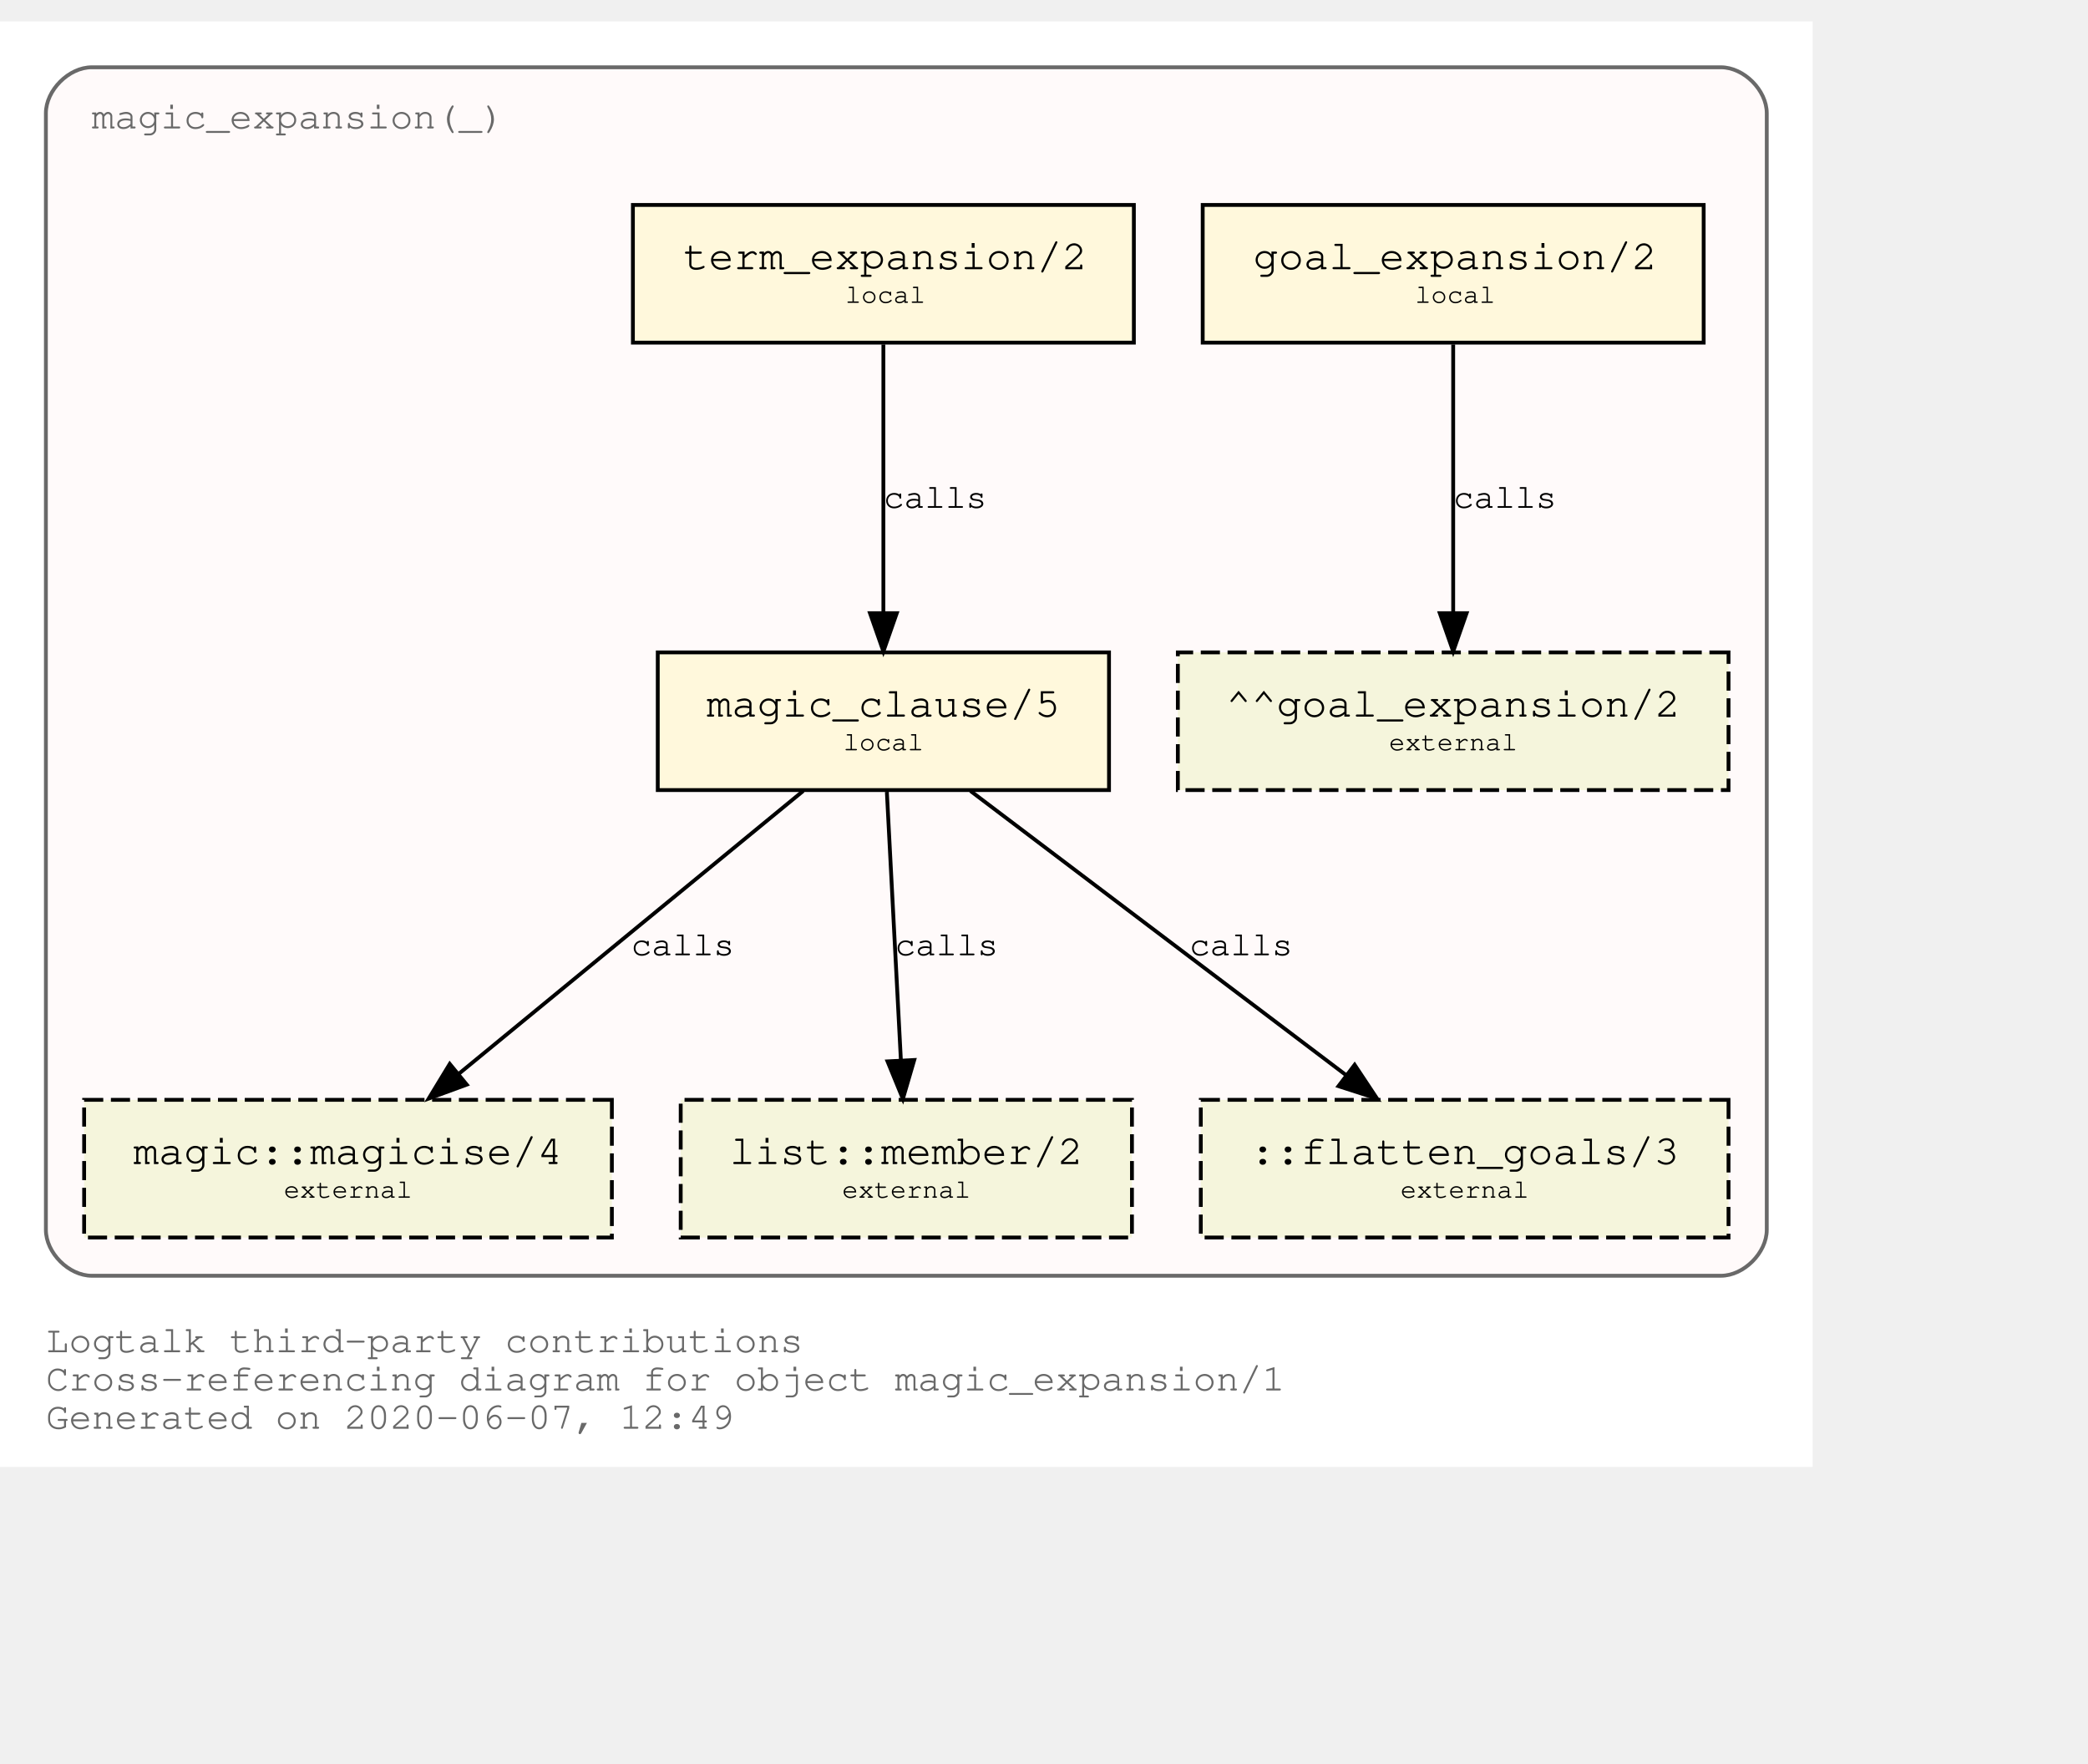
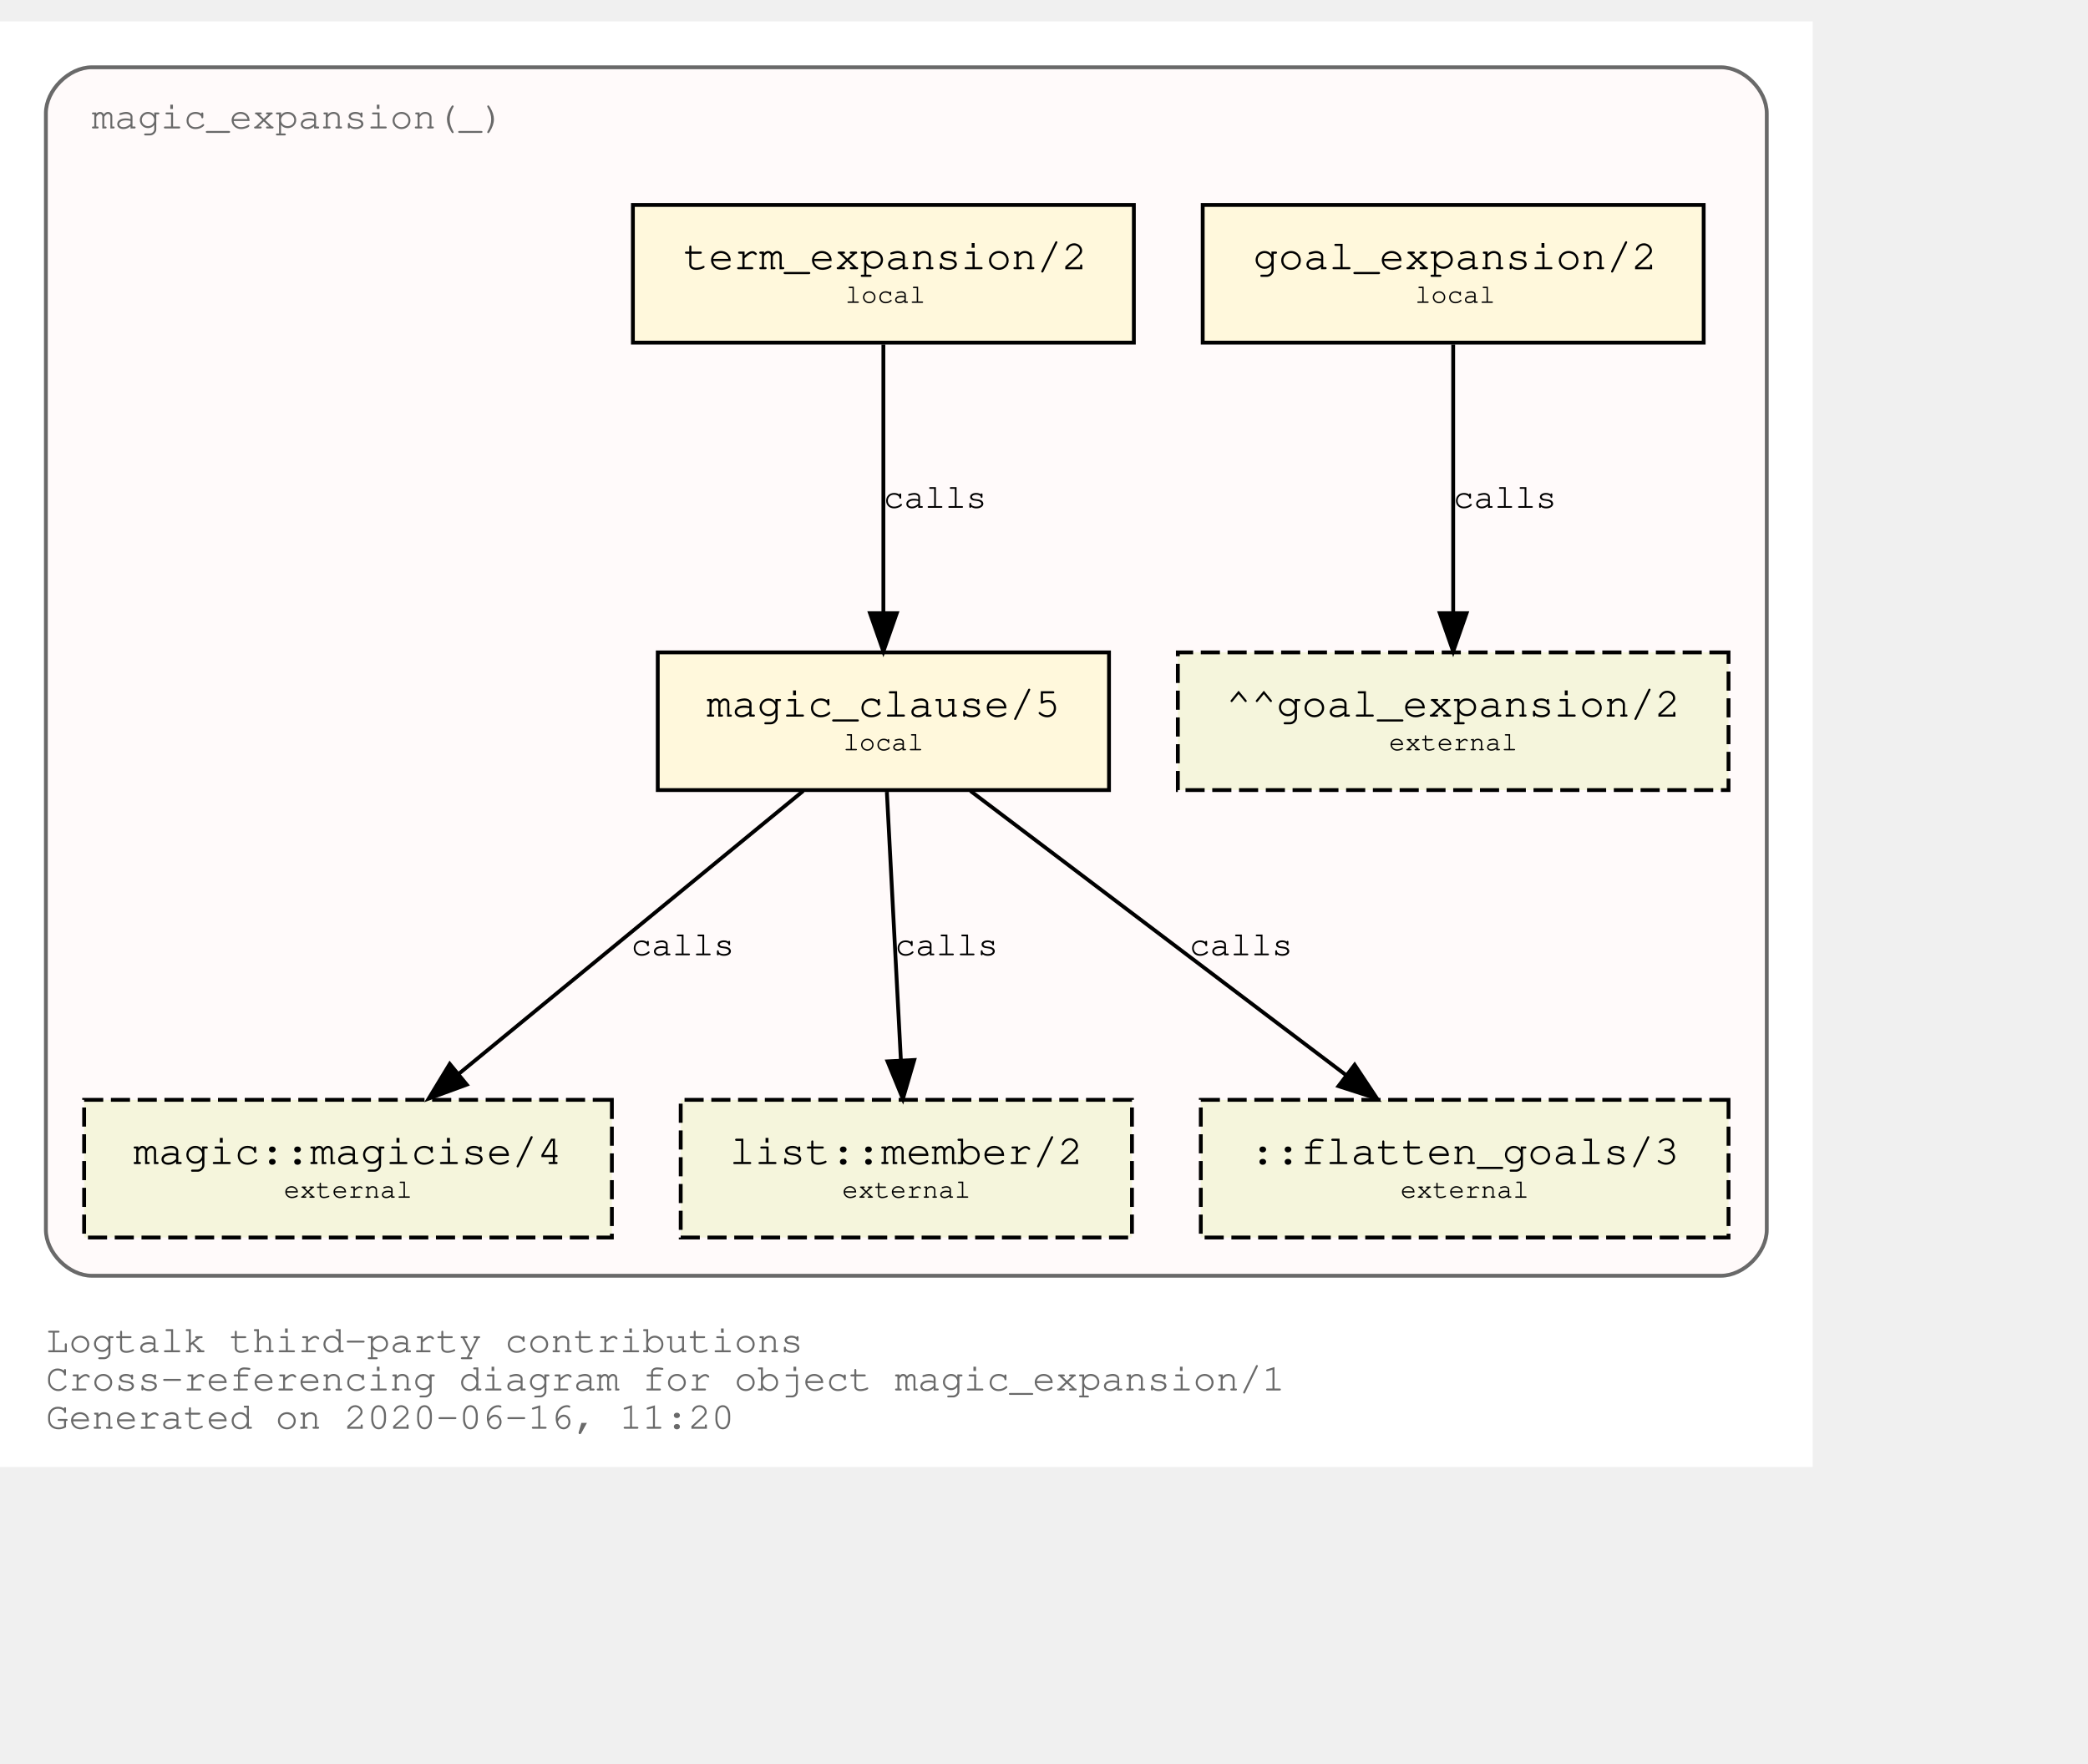
<svg xmlns="http://www.w3.org/2000/svg" xmlns:xlink="http://www.w3.org/1999/xlink" width="618pt" height="522pt" viewBox="72.00 72.00 546.00 450.00">
  <g id="graph0" class="graph" transform="scale(1 1) rotate(0) translate(76 446)">
    <polygon fill="white" stroke="transparent" points="-4,4 -4,-374 470,-374 470,4 -4,4" />
    <text text-anchor="start" x="8" y="-26" font-family="Courier,monospace" font-size="10.00" fill="dimgray">Logtalk third-party contributions</text>
    <text text-anchor="start" x="8" y="-16" font-family="Courier,monospace" font-size="10.00" fill="dimgray">Cross-referencing diagram for object magic_expansion/1</text>
-     <text text-anchor="start" x="8" y="-6" font-family="Courier,monospace" font-size="10.00" fill="dimgray">Generated on 2020-06-07, 12:49</text>
+     <text text-anchor="start" x="8" y="-6" font-family="Courier,monospace" font-size="10.00" fill="dimgray">Generated on 2020-06-16, 11:20</text>
    <g id="clust1" class="cluster">
      <g id="a_clust1">
        <a xlink:title="magic_expansion(_)">
          <path fill="snow" stroke="dimgray" d="M20,-46C20,-46 446,-46 446,-46 452,-46 458,-52 458,-58 458,-58 458,-350 458,-350 458,-356 452,-362 446,-362 446,-362 20,-362 20,-362 14,-362 8,-356 8,-350 8,-350 8,-58 8,-58 8,-52 14,-46 20,-46" />
          <g id="a_clust1_0">
-             <a xlink:href="https://github.com/LogtalkDotOrg/logtalk3/tree/bae6bc85fd26b76a3253eace3bcd849a9461035e/contributions/verdi_neruda/magic_expansion.lgt" xlink:title="https://github.com/LogtalkDotOrg/logtalk3/tree/bae6bc85fd26b76a3253eace3bcd849a9461035e/contributions/verdi_neruda/magic_expansion.lgt">
+             <a xlink:href="https://github.com/LogtalkDotOrg/logtalk3/tree/f81ea7d45f5615a0a82e772e26e806046f0ad704/contributions/verdi_neruda/magic_expansion.lgt" xlink:title="https://github.com/LogtalkDotOrg/logtalk3/tree/f81ea7d45f5615a0a82e772e26e806046f0ad704/contributions/verdi_neruda/magic_expansion.lgt">
              <text text-anchor="start" x="19.99" y="-346" font-family="Courier,monospace" font-size="10.00" fill="dimgray">magic_expansion(_)</text>
            </a>
          </g>
        </a>
      </g>
    </g>
    <g id="node1" class="node">
      <g id="a_node1">
-         <a xlink:href="https://github.com/LogtalkDotOrg/logtalk3/tree/bae6bc85fd26b76a3253eace3bcd849a9461035e/contributions/verdi_neruda/magic_expansion.lgt#L17" xlink:title="https://github.com/LogtalkDotOrg/logtalk3/tree/bae6bc85fd26b76a3253eace3bcd849a9461035e/contributions/verdi_neruda/magic_expansion.lgt#L17">
+         <a xlink:href="https://github.com/LogtalkDotOrg/logtalk3/tree/f81ea7d45f5615a0a82e772e26e806046f0ad704/contributions/verdi_neruda/magic_expansion.lgt#L17" xlink:title="https://github.com/LogtalkDotOrg/logtalk3/tree/f81ea7d45f5615a0a82e772e26e806046f0ad704/contributions/verdi_neruda/magic_expansion.lgt#L17">
          <polygon fill="cornsilk" stroke="black" points="441.5,-326 310.5,-326 310.5,-290 441.5,-290 441.5,-326" />
          <text text-anchor="start" x="318.8" y="-309.8" font-family="Courier,monospace" font-size="9.00"> </text>
          <text text-anchor="start" x="323.69" y="-309.2" font-family="Courier,monospace" font-size="11.00">goal_expansion/2</text>
          <text text-anchor="start" x="428.8" y="-309.8" font-family="Courier,monospace" font-size="9.00"> </text>
          <text text-anchor="start" x="318.8" y="-299.8" font-family="Courier,monospace" font-size="9.00"> </text>
          <text text-anchor="start" x="366" y="-300.4" font-family="Courier,monospace" font-size="7.00">local</text>
          <text text-anchor="start" x="428.8" y="-299.8" font-family="Courier,monospace" font-size="9.00"> </text>
        </a>
      </g>
    </g>
    <g id="node7" class="node">
      <polygon fill="beige" stroke="black" stroke-dasharray="5,2" points="448,-209 304,-209 304,-173 448,-173 448,-209" />
      <text text-anchor="start" x="311.8" y="-192.8" font-family="Courier,monospace" font-size="9.00"> </text>
      <text text-anchor="start" x="316.59" y="-192.2" font-family="Courier,monospace" font-size="11.00">^^goal_expansion/2</text>
      <text text-anchor="start" x="434.8" y="-192.8" font-family="Courier,monospace" font-size="9.00"> </text>
      <text text-anchor="start" x="311.8" y="-182.8" font-family="Courier,monospace" font-size="9.00"> </text>
      <text text-anchor="start" x="359.2" y="-183.4" font-family="Courier,monospace" font-size="7.00">external</text>
      <text text-anchor="start" x="434.8" y="-182.8" font-family="Courier,monospace" font-size="9.00"> </text>
    </g>
    <g id="edge3" class="edge">
      <g id="a_edge3">
-         <a xlink:href="https://github.com/LogtalkDotOrg/logtalk3/tree/bae6bc85fd26b76a3253eace3bcd849a9461035e/contributions/verdi_neruda/magic_expansion.lgt#L17" xlink:title="calls">
+         <a xlink:href="https://github.com/LogtalkDotOrg/logtalk3/tree/f81ea7d45f5615a0a82e772e26e806046f0ad704/contributions/verdi_neruda/magic_expansion.lgt#L17" xlink:title="calls">
          <path fill="none" stroke="black" d="M376,-289.53C376,-270.94 376,-241.24 376,-219.5" />
          <polygon fill="black" stroke="black" points="379.5,-219.25 376,-209.25 372.5,-219.25 379.5,-219.25" />
        </a>
      </g>
      <g id="a_edge3-label">
-         <a xlink:href="https://github.com/LogtalkDotOrg/logtalk3/tree/bae6bc85fd26b76a3253eace3bcd849a9461035e/contributions/verdi_neruda/magic_expansion.lgt#L17" xlink:title="https://github.com/LogtalkDotOrg/logtalk3/tree/bae6bc85fd26b76a3253eace3bcd849a9461035e/contributions/verdi_neruda/magic_expansion.lgt#L17">
+         <a xlink:href="https://github.com/LogtalkDotOrg/logtalk3/tree/f81ea7d45f5615a0a82e772e26e806046f0ad704/contributions/verdi_neruda/magic_expansion.lgt#L17" xlink:title="https://github.com/LogtalkDotOrg/logtalk3/tree/f81ea7d45f5615a0a82e772e26e806046f0ad704/contributions/verdi_neruda/magic_expansion.lgt#L17">
          <text text-anchor="start" x="376" y="-246.8" font-family="Courier,monospace" font-size="9.00">calls</text>
        </a>
      </g>
    </g>
    <g id="node2" class="node">
      <g id="a_node2">
-         <a xlink:href="https://github.com/LogtalkDotOrg/logtalk3/tree/bae6bc85fd26b76a3253eace3bcd849a9461035e/contributions/verdi_neruda/magic_expansion.lgt#L20" xlink:title="https://github.com/LogtalkDotOrg/logtalk3/tree/bae6bc85fd26b76a3253eace3bcd849a9461035e/contributions/verdi_neruda/magic_expansion.lgt#L20">
+         <a xlink:href="https://github.com/LogtalkDotOrg/logtalk3/tree/f81ea7d45f5615a0a82e772e26e806046f0ad704/contributions/verdi_neruda/magic_expansion.lgt#L20" xlink:title="https://github.com/LogtalkDotOrg/logtalk3/tree/f81ea7d45f5615a0a82e772e26e806046f0ad704/contributions/verdi_neruda/magic_expansion.lgt#L20">
          <polygon fill="cornsilk" stroke="black" points="292.5,-326 161.5,-326 161.5,-290 292.5,-290 292.5,-326" />
          <text text-anchor="start" x="169.8" y="-309.8" font-family="Courier,monospace" font-size="9.00"> </text>
          <text text-anchor="start" x="174.69" y="-309.2" font-family="Courier,monospace" font-size="11.00">term_expansion/2</text>
          <text text-anchor="start" x="279.8" y="-309.8" font-family="Courier,monospace" font-size="9.00"> </text>
          <text text-anchor="start" x="169.8" y="-299.8" font-family="Courier,monospace" font-size="9.00"> </text>
          <text text-anchor="start" x="217" y="-300.4" font-family="Courier,monospace" font-size="7.00">local</text>
          <text text-anchor="start" x="279.8" y="-299.8" font-family="Courier,monospace" font-size="9.00"> </text>
        </a>
      </g>
    </g>
    <g id="node3" class="node">
      <g id="a_node3">
-         <a xlink:href="https://github.com/LogtalkDotOrg/logtalk3/tree/bae6bc85fd26b76a3253eace3bcd849a9461035e/contributions/verdi_neruda/magic_expansion.lgt#L27" xlink:title="https://github.com/LogtalkDotOrg/logtalk3/tree/bae6bc85fd26b76a3253eace3bcd849a9461035e/contributions/verdi_neruda/magic_expansion.lgt#L27">
+         <a xlink:href="https://github.com/LogtalkDotOrg/logtalk3/tree/f81ea7d45f5615a0a82e772e26e806046f0ad704/contributions/verdi_neruda/magic_expansion.lgt#L27" xlink:title="https://github.com/LogtalkDotOrg/logtalk3/tree/f81ea7d45f5615a0a82e772e26e806046f0ad704/contributions/verdi_neruda/magic_expansion.lgt#L27">
          <polygon fill="cornsilk" stroke="black" points="286,-209 168,-209 168,-173 286,-173 286,-209" />
          <text text-anchor="start" x="175.8" y="-192.8" font-family="Courier,monospace" font-size="9.00"> </text>
          <text text-anchor="start" x="180.79" y="-192.2" font-family="Courier,monospace" font-size="11.00">magic_clause/5</text>
          <text text-anchor="start" x="272.8" y="-192.8" font-family="Courier,monospace" font-size="9.00"> </text>
          <text text-anchor="start" x="175.8" y="-182.8" font-family="Courier,monospace" font-size="9.00"> </text>
          <text text-anchor="start" x="216.5" y="-183.4" font-family="Courier,monospace" font-size="7.00">local</text>
          <text text-anchor="start" x="272.8" y="-182.8" font-family="Courier,monospace" font-size="9.00"> </text>
        </a>
      </g>
    </g>
    <g id="edge1" class="edge">
      <g id="a_edge1">
-         <a xlink:href="https://github.com/LogtalkDotOrg/logtalk3/tree/bae6bc85fd26b76a3253eace3bcd849a9461035e/contributions/verdi_neruda/magic_expansion.lgt#L20" xlink:title="calls">
+         <a xlink:href="https://github.com/LogtalkDotOrg/logtalk3/tree/f81ea7d45f5615a0a82e772e26e806046f0ad704/contributions/verdi_neruda/magic_expansion.lgt#L20" xlink:title="calls">
          <path fill="none" stroke="black" d="M227,-289.53C227,-270.94 227,-241.24 227,-219.5" />
          <polygon fill="black" stroke="black" points="230.5,-219.25 227,-209.25 223.5,-219.25 230.5,-219.25" />
        </a>
      </g>
      <g id="a_edge1-label">
-         <a xlink:href="https://github.com/LogtalkDotOrg/logtalk3/tree/bae6bc85fd26b76a3253eace3bcd849a9461035e/contributions/verdi_neruda/magic_expansion.lgt#L20" xlink:title="https://github.com/LogtalkDotOrg/logtalk3/tree/bae6bc85fd26b76a3253eace3bcd849a9461035e/contributions/verdi_neruda/magic_expansion.lgt#L20">
+         <a xlink:href="https://github.com/LogtalkDotOrg/logtalk3/tree/f81ea7d45f5615a0a82e772e26e806046f0ad704/contributions/verdi_neruda/magic_expansion.lgt#L20" xlink:title="https://github.com/LogtalkDotOrg/logtalk3/tree/f81ea7d45f5615a0a82e772e26e806046f0ad704/contributions/verdi_neruda/magic_expansion.lgt#L20">
          <text text-anchor="start" x="227" y="-246.8" font-family="Courier,monospace" font-size="9.00">calls</text>
        </a>
      </g>
    </g>
    <g id="node4" class="node">
      <g id="a_node4">
        <a xlink:href="https://logtalk.org/library/magic_0.html#magicise/4" xlink:title="https://logtalk.org/library/magic_0.html#magicise/4">
          <polygon fill="beige" stroke="black" stroke-dasharray="5,2" points="156,-92 18,-92 18,-56 156,-56 156,-92" />
          <text text-anchor="start" x="25.8" y="-75.8" font-family="Courier,monospace" font-size="9.00"> </text>
          <text text-anchor="start" x="30.89" y="-75.2" font-family="Courier,monospace" font-size="11.00">magic::magicise/4</text>
          <text text-anchor="start" x="142.8" y="-75.8" font-family="Courier,monospace" font-size="9.00"> </text>
          <text text-anchor="start" x="25.8" y="-65.8" font-family="Courier,monospace" font-size="9.00"> </text>
          <text text-anchor="start" x="70.2" y="-66.4" font-family="Courier,monospace" font-size="7.00">external</text>
          <text text-anchor="start" x="142.8" y="-65.8" font-family="Courier,monospace" font-size="9.00"> </text>
        </a>
      </g>
    </g>
    <g id="edge4" class="edge">
      <g id="a_edge4">
-         <a xlink:href="https://github.com/LogtalkDotOrg/logtalk3/tree/bae6bc85fd26b76a3253eace3bcd849a9461035e/contributions/verdi_neruda/magic_expansion.lgt#L27" xlink:title="calls">
+         <a xlink:href="https://github.com/LogtalkDotOrg/logtalk3/tree/f81ea7d45f5615a0a82e772e26e806046f0ad704/contributions/verdi_neruda/magic_expansion.lgt#L27" xlink:title="calls">
          <path fill="none" stroke="black" d="M206.04,-172.78C182.12,-153.14 142.85,-120.88 116,-98.83" />
          <polygon fill="black" stroke="black" points="118.05,-95.98 108.1,-92.33 113.61,-101.39 118.05,-95.98" />
        </a>
      </g>
      <g id="a_edge4-label">
-         <a xlink:href="https://github.com/LogtalkDotOrg/logtalk3/tree/bae6bc85fd26b76a3253eace3bcd849a9461035e/contributions/verdi_neruda/magic_expansion.lgt#L27" xlink:title="https://github.com/LogtalkDotOrg/logtalk3/tree/bae6bc85fd26b76a3253eace3bcd849a9461035e/contributions/verdi_neruda/magic_expansion.lgt#L27">
+         <a xlink:href="https://github.com/LogtalkDotOrg/logtalk3/tree/f81ea7d45f5615a0a82e772e26e806046f0ad704/contributions/verdi_neruda/magic_expansion.lgt#L27" xlink:title="https://github.com/LogtalkDotOrg/logtalk3/tree/f81ea7d45f5615a0a82e772e26e806046f0ad704/contributions/verdi_neruda/magic_expansion.lgt#L27">
          <text text-anchor="start" x="161" y="-129.8" font-family="Courier,monospace" font-size="9.00">calls</text>
        </a>
      </g>
    </g>
    <g id="node5" class="node">
      <g id="a_node5">
        <a xlink:href="https://logtalk.org/library/listp_0.html#member/2" xlink:title="https://logtalk.org/library/listp_0.html#member/2">
          <polygon fill="beige" stroke="black" stroke-dasharray="5,2" points="292,-92 174,-92 174,-56 292,-56 292,-92" />
          <text text-anchor="start" x="181.8" y="-75.8" font-family="Courier,monospace" font-size="9.00"> </text>
          <text text-anchor="start" x="186.79" y="-75.2" font-family="Courier,monospace" font-size="11.00">list::member/2</text>
          <text text-anchor="start" x="278.8" y="-75.8" font-family="Courier,monospace" font-size="9.00"> </text>
          <text text-anchor="start" x="181.8" y="-65.8" font-family="Courier,monospace" font-size="9.00"> </text>
          <text text-anchor="start" x="216.2" y="-66.4" font-family="Courier,monospace" font-size="7.00">external</text>
          <text text-anchor="start" x="278.8" y="-65.8" font-family="Courier,monospace" font-size="9.00"> </text>
        </a>
      </g>
    </g>
    <g id="edge5" class="edge">
      <g id="a_edge5">
-         <a xlink:href="https://github.com/LogtalkDotOrg/logtalk3/tree/bae6bc85fd26b76a3253eace3bcd849a9461035e/contributions/verdi_neruda/magic_expansion.lgt#L27" xlink:title="calls">
+         <a xlink:href="https://github.com/LogtalkDotOrg/logtalk3/tree/f81ea7d45f5615a0a82e772e26e806046f0ad704/contributions/verdi_neruda/magic_expansion.lgt#L27" xlink:title="calls">
          <path fill="none" stroke="black" d="M227.91,-172.53C228.88,-153.94 230.43,-124.24 231.57,-102.5" />
          <polygon fill="black" stroke="black" points="235.07,-102.42 232.1,-92.25 228.08,-102.06 235.07,-102.42" />
        </a>
      </g>
      <g id="a_edge5-label">
-         <a xlink:href="https://github.com/LogtalkDotOrg/logtalk3/tree/bae6bc85fd26b76a3253eace3bcd849a9461035e/contributions/verdi_neruda/magic_expansion.lgt#L27" xlink:title="https://github.com/LogtalkDotOrg/logtalk3/tree/bae6bc85fd26b76a3253eace3bcd849a9461035e/contributions/verdi_neruda/magic_expansion.lgt#L27">
+         <a xlink:href="https://github.com/LogtalkDotOrg/logtalk3/tree/f81ea7d45f5615a0a82e772e26e806046f0ad704/contributions/verdi_neruda/magic_expansion.lgt#L27" xlink:title="https://github.com/LogtalkDotOrg/logtalk3/tree/f81ea7d45f5615a0a82e772e26e806046f0ad704/contributions/verdi_neruda/magic_expansion.lgt#L27">
          <text text-anchor="start" x="230" y="-129.8" font-family="Courier,monospace" font-size="9.00">calls</text>
        </a>
      </g>
    </g>
    <g id="node6" class="node">
      <polygon fill="beige" stroke="black" stroke-dasharray="5,2" points="448,-92 310,-92 310,-56 448,-56 448,-92" />
      <text text-anchor="start" x="317.8" y="-75.8" font-family="Courier,monospace" font-size="9.00"> </text>
      <text text-anchor="start" x="322.89" y="-75.2" font-family="Courier,monospace" font-size="11.00">::flatten_goals/3</text>
      <text text-anchor="start" x="434.8" y="-75.8" font-family="Courier,monospace" font-size="9.00"> </text>
      <text text-anchor="start" x="317.8" y="-65.8" font-family="Courier,monospace" font-size="9.00"> </text>
      <text text-anchor="start" x="362.2" y="-66.4" font-family="Courier,monospace" font-size="7.00">external</text>
      <text text-anchor="start" x="434.8" y="-65.8" font-family="Courier,monospace" font-size="9.00"> </text>
    </g>
    <g id="edge2" class="edge">
      <g id="a_edge2">
-         <a xlink:href="https://github.com/LogtalkDotOrg/logtalk3/tree/bae6bc85fd26b76a3253eace3bcd849a9461035e/contributions/verdi_neruda/magic_expansion.lgt#L27" xlink:title="calls">
+         <a xlink:href="https://github.com/LogtalkDotOrg/logtalk3/tree/f81ea7d45f5615a0a82e772e26e806046f0ad704/contributions/verdi_neruda/magic_expansion.lgt#L27" xlink:title="calls">
          <path fill="none" stroke="black" d="M249.76,-172.78C275.84,-153.05 318.73,-120.6 347.89,-98.54" />
          <polygon fill="black" stroke="black" points="350.23,-101.16 356.09,-92.33 346,-95.58 350.23,-101.16" />
        </a>
      </g>
      <g id="a_edge2-label">
-         <a xlink:href="https://github.com/LogtalkDotOrg/logtalk3/tree/bae6bc85fd26b76a3253eace3bcd849a9461035e/contributions/verdi_neruda/magic_expansion.lgt#L27" xlink:title="https://github.com/LogtalkDotOrg/logtalk3/tree/bae6bc85fd26b76a3253eace3bcd849a9461035e/contributions/verdi_neruda/magic_expansion.lgt#L27">
+         <a xlink:href="https://github.com/LogtalkDotOrg/logtalk3/tree/f81ea7d45f5615a0a82e772e26e806046f0ad704/contributions/verdi_neruda/magic_expansion.lgt#L27" xlink:title="https://github.com/LogtalkDotOrg/logtalk3/tree/f81ea7d45f5615a0a82e772e26e806046f0ad704/contributions/verdi_neruda/magic_expansion.lgt#L27">
          <text text-anchor="start" x="307" y="-129.8" font-family="Courier,monospace" font-size="9.00">calls</text>
        </a>
      </g>
    </g>
  </g>
</svg>
